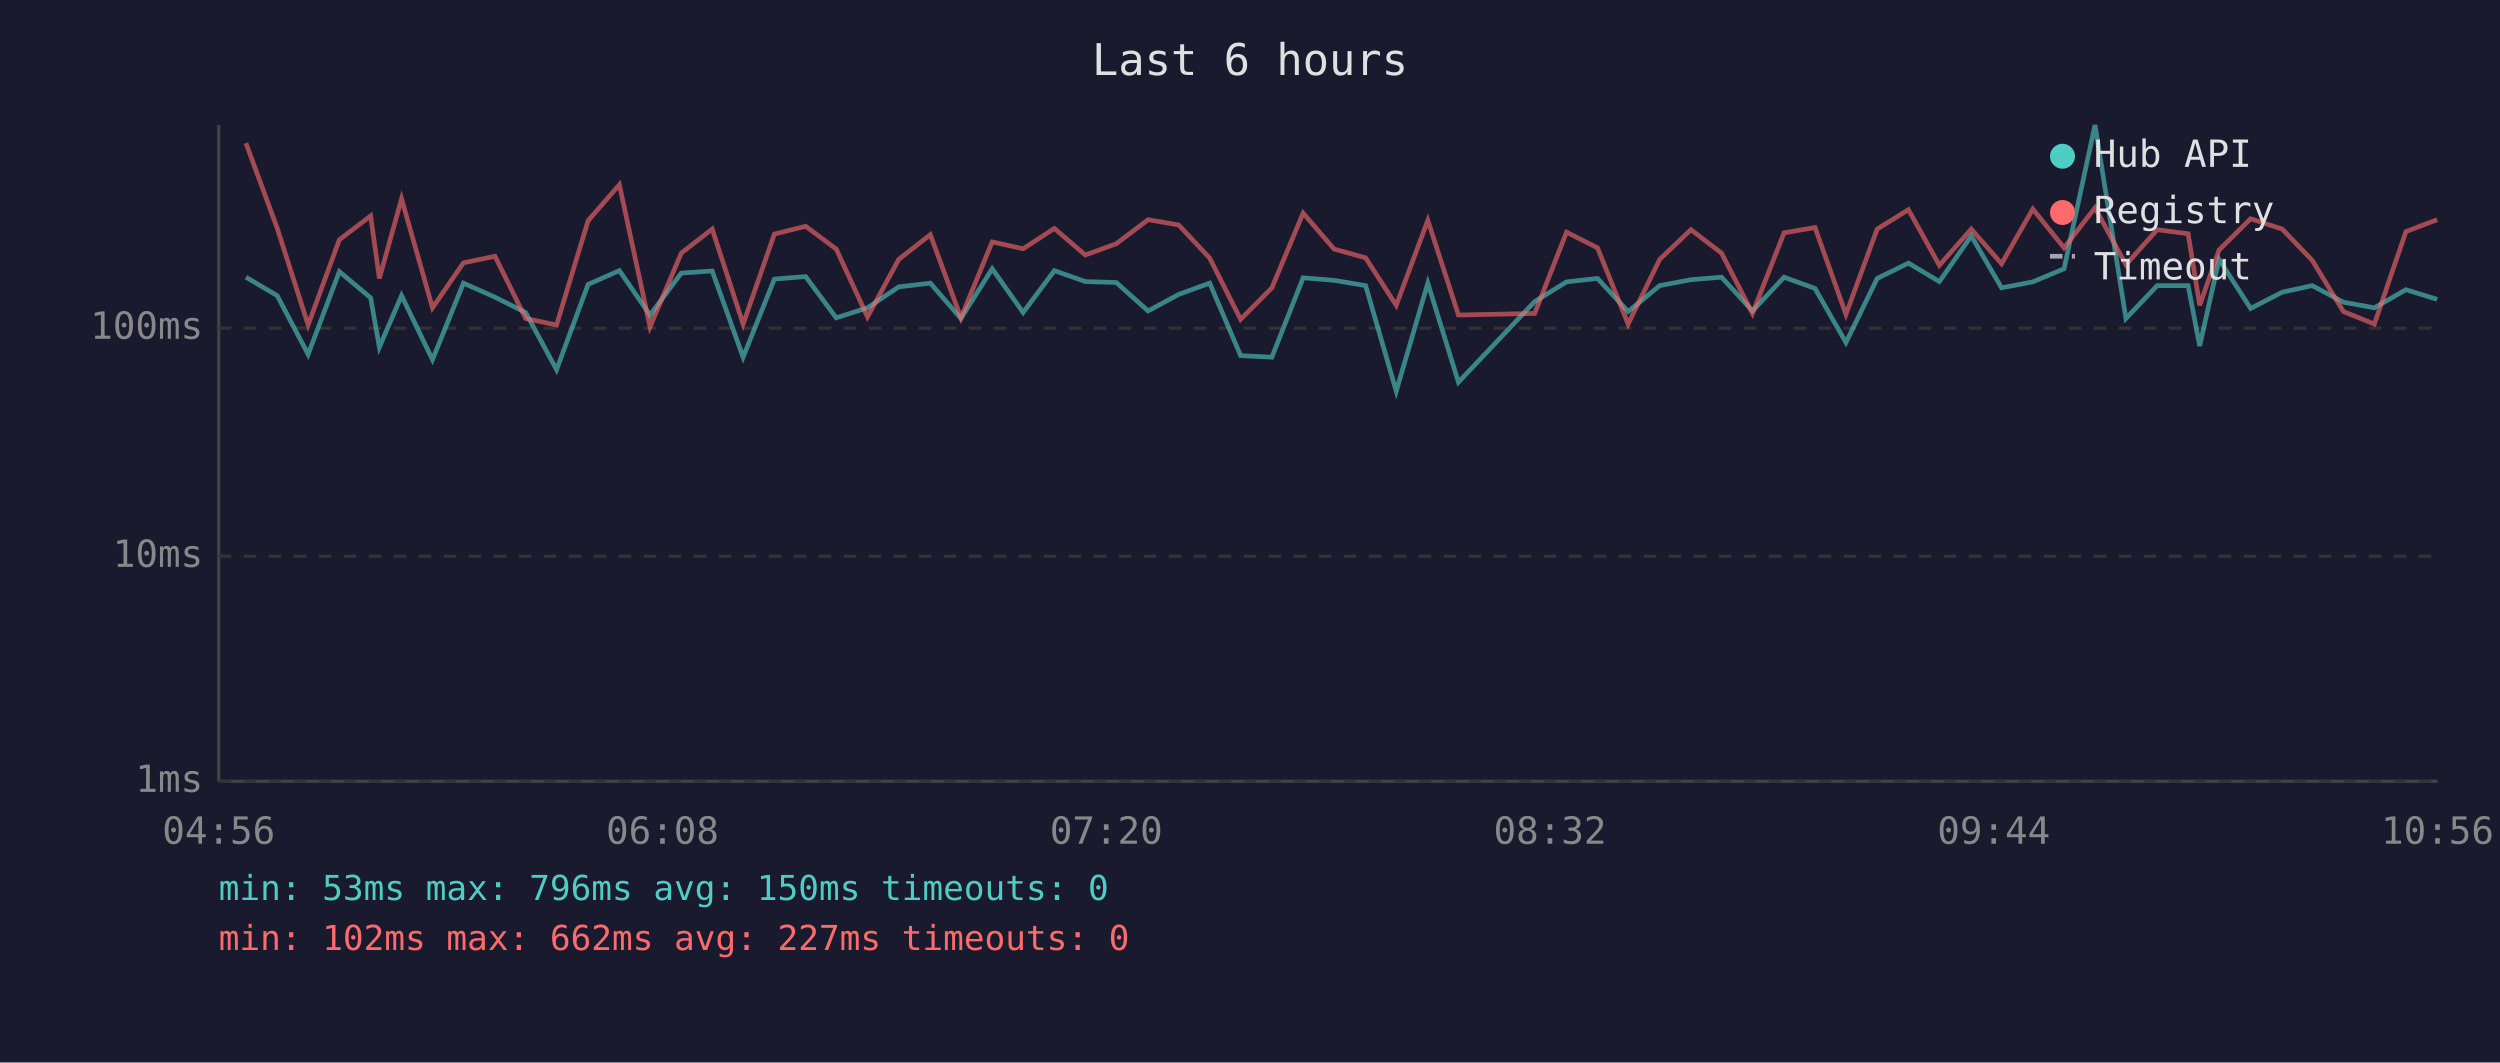
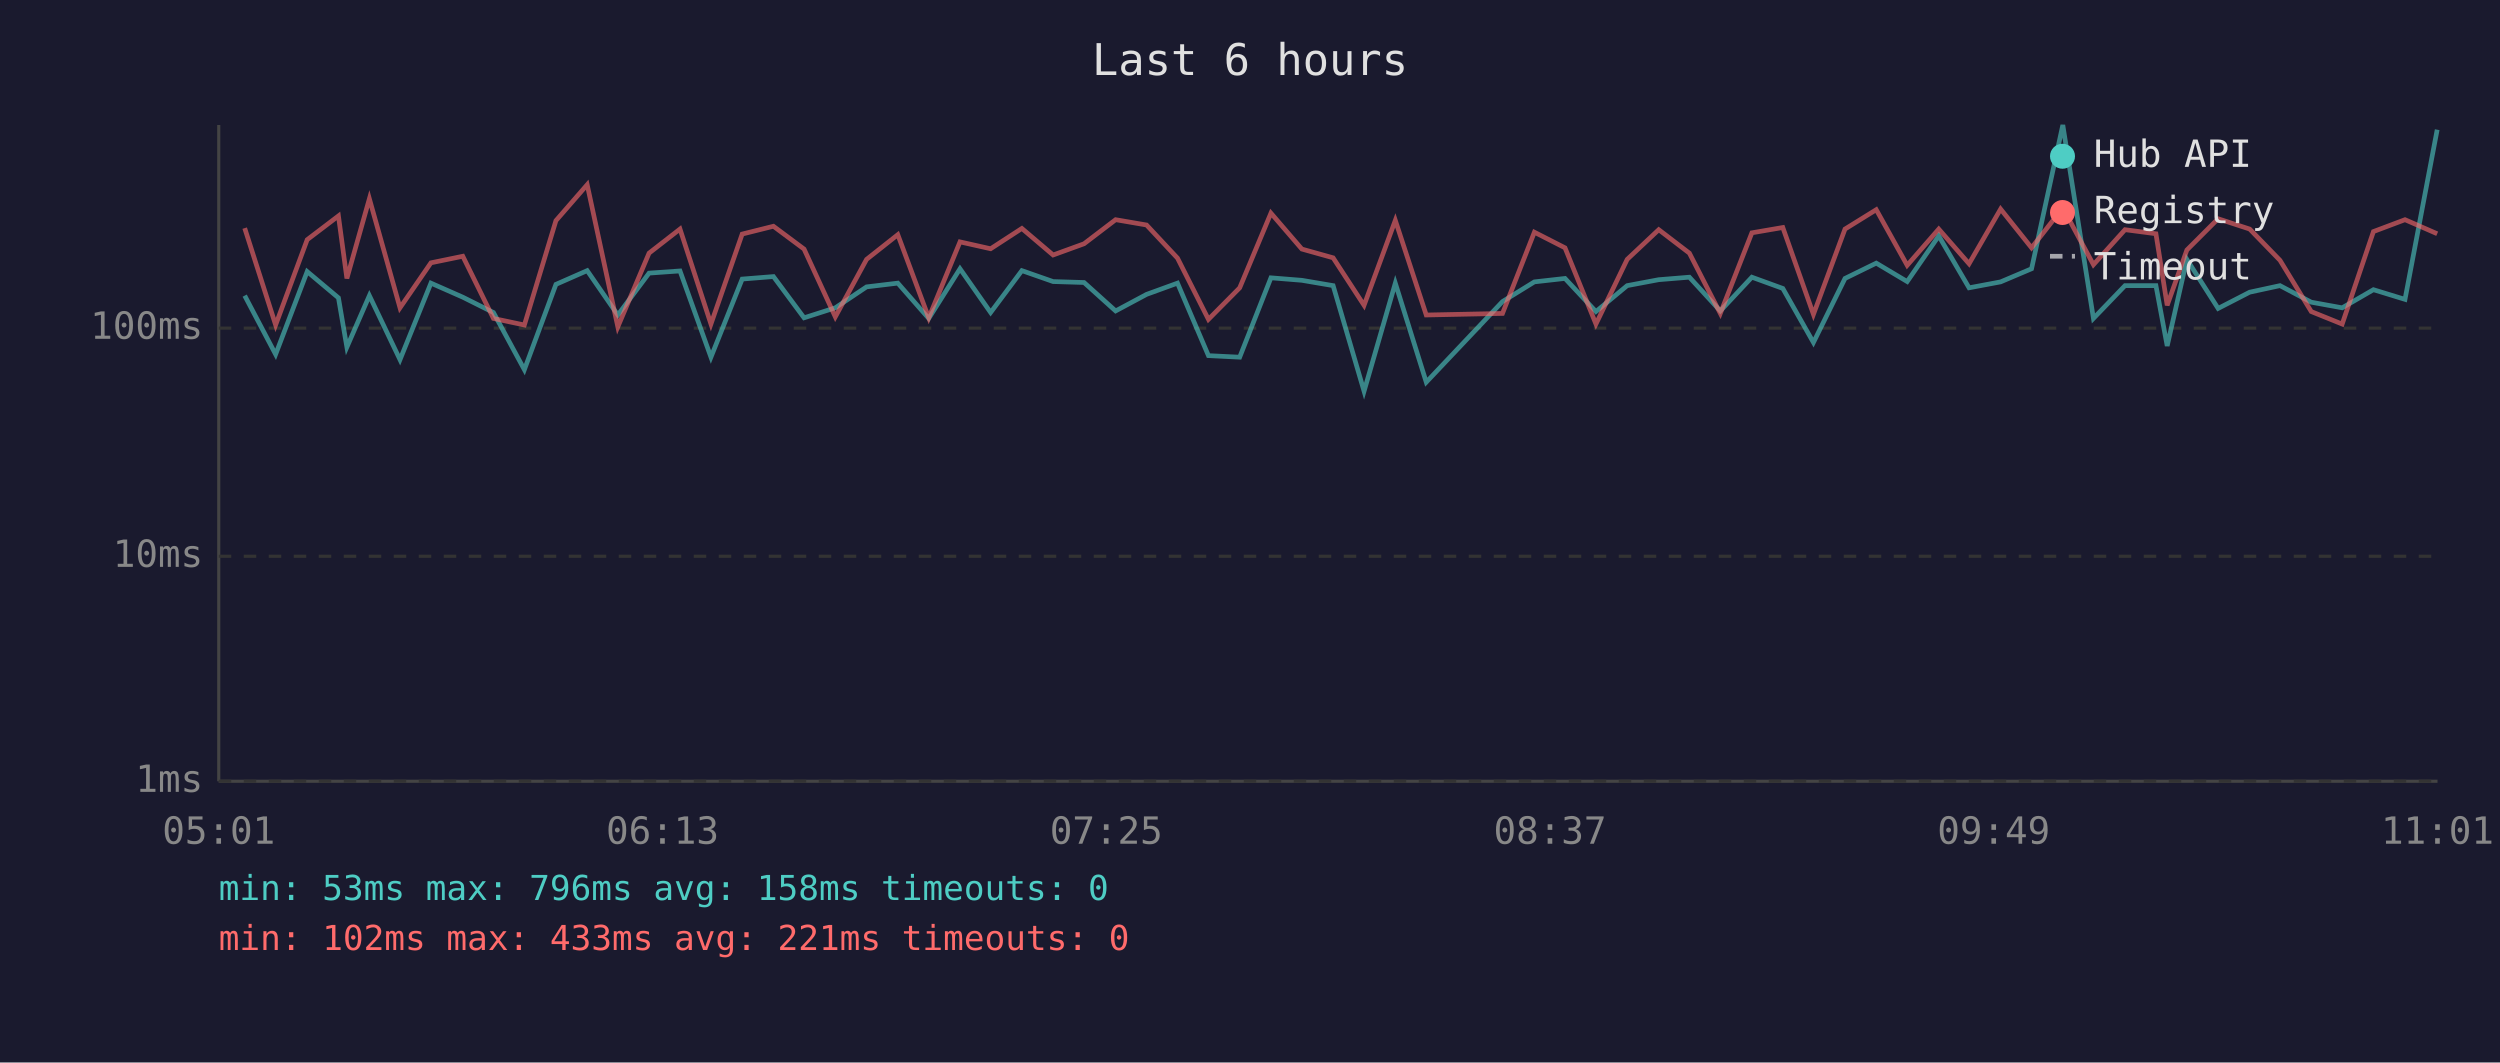
<svg xmlns="http://www.w3.org/2000/svg" viewBox="0 0 800 340" font-family="monospace" font-size="12">
  <rect width="800" height="340" fill="#1a1a2e" />
  <text x="400" y="24" fill="#e0e0e0" font-size="14" text-anchor="middle">Last 6 hours</text>
  <line x1="70" y1="40" x2="70" y2="250" stroke="#444" stroke-width="1" />
  <line x1="70" y1="250" x2="780" y2="250" stroke="#444" stroke-width="1" />
  <line x1="70" y1="250" x2="780" y2="250" stroke="#333" stroke-width="1" stroke-dasharray="4" />
  <text x="65" y="250" fill="#888" text-anchor="end" dominant-baseline="middle">1ms</text>
  <line x1="70" y1="178" x2="780" y2="178" stroke="#333" stroke-width="1" stroke-dasharray="4" />
  <text x="65" y="178" fill="#888" text-anchor="end" dominant-baseline="middle">10ms</text>
  <line x1="70" y1="105" x2="780" y2="105" stroke="#333" stroke-width="1" stroke-dasharray="4" />
  <text x="65" y="105" fill="#888" text-anchor="end" dominant-baseline="middle">100ms</text>
-   <text x="70" y="270" fill="#888" text-anchor="middle">04:56</text>
-   <text x="212" y="270" fill="#888" text-anchor="middle">06:08</text>
-   <text x="354" y="270" fill="#888" text-anchor="middle">07:20</text>
-   <text x="496" y="270" fill="#888" text-anchor="middle">08:32</text>
-   <text x="638" y="270" fill="#888" text-anchor="middle">09:44</text>
-   <text x="780" y="270" fill="#888" text-anchor="middle">10:56</text>
-   <polyline points="78.7,88.7 88.7,94.6 98.6,113.4 108.6,86.9 118.6,95.3 121.4,111.1 128.5,94.6 138.4,115.1 148.3,90.6 158.4,95.1 168.2,100.0 178.1,118.3 188.2,91.0 198.2,86.6 208.0,100.8 218.0,87.4 227.9,86.7 237.8,114.3 247.8,89.3 257.8,88.5 267.6,101.7 277.6,98.5 287.6,91.8 297.7,90.6 307.5,101.9 317.5,86.0 327.4,100.0 337.4,86.6 347.3,90.1 357.2,90.4 367.4,99.5 377.2,94.2 387.1,90.6 397.0,113.8 407.0,114.3 417.0,88.9 426.9,89.7 437.0,91.4 446.8,125.2 456.9,90.6 466.7,122.3 491.1,96.5 501.3,90.2 511.2,89.1 521.0,99.7 531.1,91.4 541.1,89.5 550.9,88.7 560.8,99.5 570.9,88.7 580.8,92.3 590.7,109.6 600.7,89.1 610.7,84.2 620.6,90.1 630.8,75.5 640.5,92.1 650.5,90.2 660.5,86.0 670.4,40.0 680.3,101.9 690.3,91.4 700.2,91.4 703.9,110.7 710.1,83.0 720.2,98.7 730.3,93.5 739.9,91.4 749.9,96.7 759.8,98.5 769.9,92.7 779.9,95.8" fill="none" stroke="#4ecdc4" stroke-width="1.5" opacity="0.6" />
-   <polyline points="78.7,45.8 88.7,73.0 98.6,104.0 108.6,76.7 118.6,69.1 121.4,89.1 128.5,63.6 138.4,98.5 148.3,84.1 158.4,82.0 168.2,101.9 178.1,104.0 188.2,70.6 198.2,59.1 208.0,104.6 218.0,81.0 227.9,73.3 237.8,103.7 247.8,74.9 257.8,72.4 267.6,79.7 277.6,101.4 287.6,83.0 297.7,75.1 307.5,101.7 317.5,77.4 327.4,79.6 337.4,73.1 347.3,81.6 357.2,78.0 367.4,70.3 377.2,72.0 387.1,82.6 397.0,102.2 407.0,92.1 417.0,68.2 426.9,79.7 437.0,82.5 446.8,97.7 456.9,70.5 466.7,100.8 491.1,100.3 501.3,74.3 511.2,79.3 521.0,103.7 531.1,83.0 541.1,73.5 550.9,81.0 560.8,100.3 570.9,74.5 580.8,72.8 590.7,100.6 600.7,73.3 610.7,67.1 620.6,84.9 630.8,73.3 640.5,84.4 650.5,66.9 660.5,79.3 670.4,66.5 680.3,84.7 690.3,73.5 700.2,74.8 703.9,97.7 710.1,80.0 720.2,70.0 730.3,73.3 739.9,83.3 749.9,99.7 759.8,103.7 769.9,74.1 779.9,70.3" fill="none" stroke="#ff6b6b" stroke-width="1.5" opacity="0.6" />
+   <text x="70" y="270" fill="#888" text-anchor="middle">05:01</text>
+   <text x="212" y="270" fill="#888" text-anchor="middle">06:13</text>
+   <text x="354" y="270" fill="#888" text-anchor="middle">07:25</text>
+   <text x="496" y="270" fill="#888" text-anchor="middle">08:37</text>
+   <text x="638" y="270" fill="#888" text-anchor="middle">09:49</text>
+   <text x="780" y="270" fill="#888" text-anchor="middle">11:01</text>
+   <polyline points="78.3,94.6 88.2,113.4 98.3,86.9 108.3,95.3 111.0,111.1 118.2,94.6 128.0,115.1 137.9,90.6 148.1,95.1 157.9,100.0 167.8,118.3 177.9,91.0 187.9,86.6 197.7,100.8 207.7,87.4 217.6,86.7 227.5,114.3 237.5,89.3 247.5,88.5 257.3,101.7 267.3,98.5 277.3,91.8 287.3,90.6 297.2,101.9 307.2,86.0 317.0,100.0 327.0,86.6 337.0,90.1 346.9,90.4 357.0,99.5 366.9,94.2 376.8,90.6 386.7,113.8 396.7,114.3 406.7,88.9 416.6,89.7 426.6,91.4 436.5,125.2 446.5,90.6 456.4,122.3 480.8,96.5 491.0,90.2 500.8,89.1 510.7,99.7 520.7,91.4 530.8,89.5 540.6,88.7 550.5,99.5 560.6,88.7 570.5,92.3 580.3,109.6 590.4,89.1 600.4,84.2 610.3,90.1 620.4,75.5 630.1,92.1 640.2,90.2 650.1,86.0 660.1,40.0 669.9,101.9 680.0,91.4 689.9,91.4 693.5,110.7 699.8,83.0 709.8,98.7 719.9,93.5 729.6,91.4 739.6,96.7 749.5,98.5 759.5,92.7 769.6,95.8 779.9,41.5" fill="none" stroke="#4ecdc4" stroke-width="1.5" opacity="0.6" />
+   <polyline points="78.3,73.0 88.2,104.0 98.3,76.7 108.3,69.1 111.0,89.1 118.2,63.6 128.0,98.5 137.9,84.1 148.1,82.0 157.9,101.9 167.8,104.0 177.9,70.6 187.9,59.1 197.7,104.6 207.7,81.0 217.6,73.3 227.5,103.7 237.5,74.9 247.5,72.4 257.3,79.7 267.3,101.4 277.3,83.0 287.3,75.1 297.2,101.7 307.2,77.4 317.0,79.6 327.0,73.1 337.0,81.6 346.9,78.0 357.0,70.3 366.9,72.0 376.8,82.6 386.7,102.2 396.7,92.1 406.7,68.2 416.6,79.7 426.6,82.5 436.5,97.7 446.5,70.5 456.4,100.8 480.8,100.3 491.0,74.3 500.8,79.3 510.7,103.7 520.7,83.0 530.8,73.5 540.6,81.0 550.5,100.3 560.6,74.5 570.5,72.8 580.3,100.6 590.4,73.3 600.4,67.1 610.3,84.9 620.4,73.3 630.1,84.4 640.2,66.9 650.1,79.3 660.1,66.5 669.9,84.7 680.0,73.5 689.9,74.8 693.5,97.7 699.8,80.0 709.8,70.0 719.9,73.3 729.6,83.3 739.6,99.7 749.5,103.7 759.5,74.1 769.6,70.3 779.9,74.8" fill="none" stroke="#ff6b6b" stroke-width="1.5" opacity="0.6" />
  <circle cx="660" cy="50" r="4" fill="#4ecdc4" />
  <text x="670" y="50" fill="#e0e0e0" dominant-baseline="middle">Hub API</text>
  <circle cx="660" cy="68" r="4" fill="#ff6b6b" />
  <text x="670" y="68" fill="#e0e0e0" dominant-baseline="middle">Registry</text>
  <line x1="656" y1="82" x2="664" y2="82" stroke="#e0e0e0" stroke-width="1.5" stroke-dasharray="4,3" opacity="0.7" />
  <text x="670" y="86" fill="#e0e0e0" dominant-baseline="middle">Timeout</text>
-   <text x="70" y="288" fill="#4ecdc4" font-size="11">min: 53ms  max: 796ms  avg: 150ms  timeouts: 0</text>
-   <text x="70" y="304" fill="#ff6b6b" font-size="11">min: 102ms  max: 662ms  avg: 227ms  timeouts: 0</text>
+   <text x="70" y="288" fill="#4ecdc4" font-size="11">min: 53ms  max: 796ms  avg: 158ms  timeouts: 0</text>
+   <text x="70" y="304" fill="#ff6b6b" font-size="11">min: 102ms  max: 433ms  avg: 221ms  timeouts: 0</text>
</svg>
